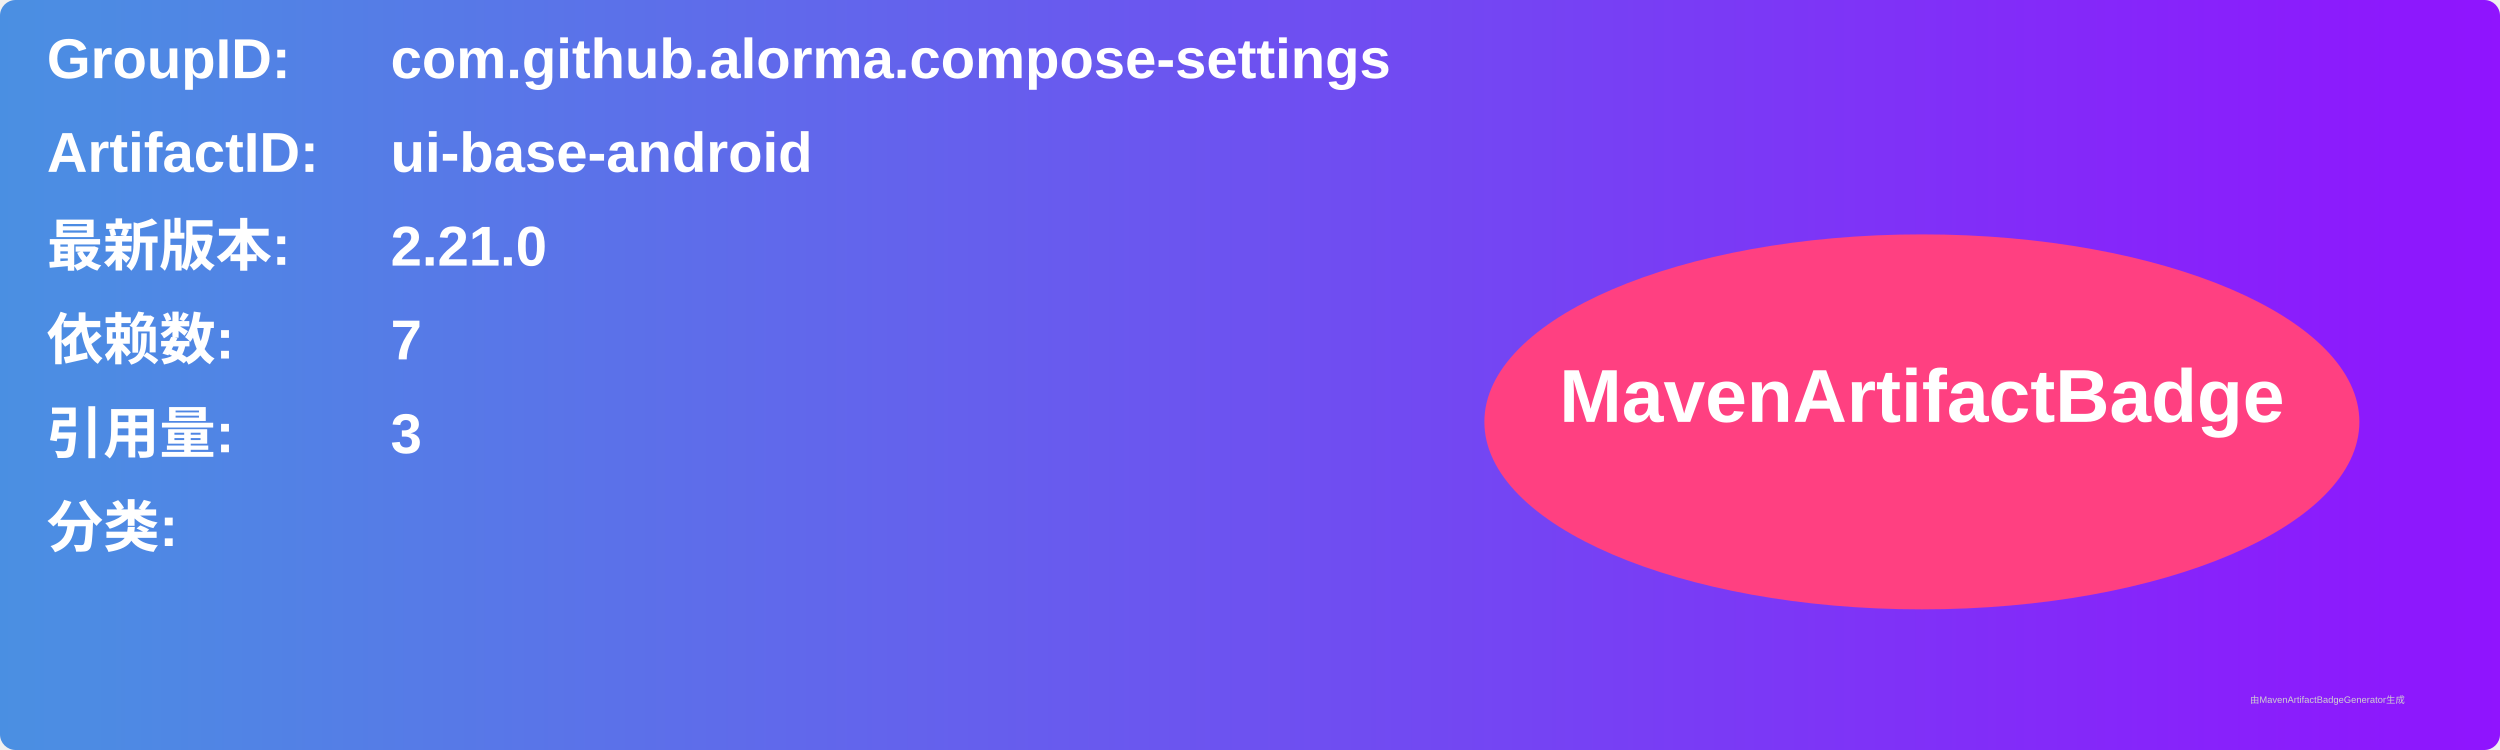
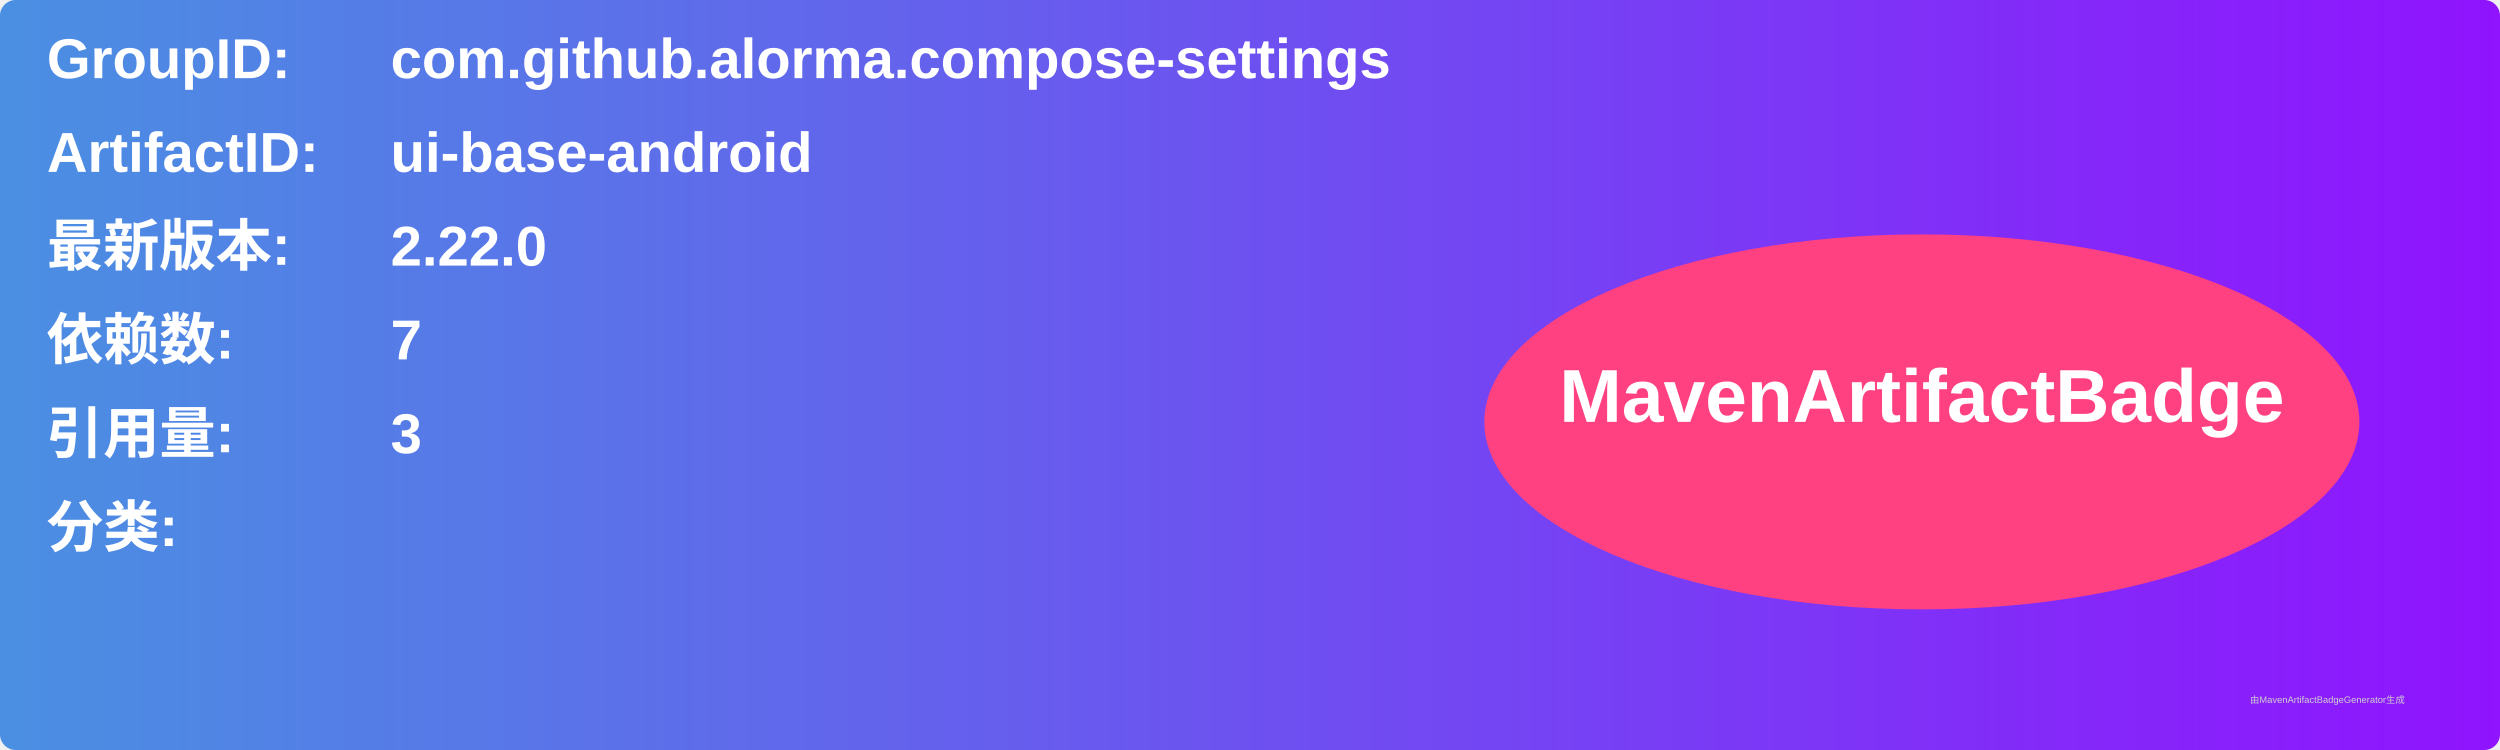
<svg xmlns="http://www.w3.org/2000/svg" width="800" height="240" viewBox="0 0 800 240">
  <linearGradient id="grad" x1="0%" y1="0%" x2="100%" y2="0%">
    <stop offset="0%" stop-color="#4a90e2" />
    <stop offset="100%" stop-color="#9013fe" />
  </linearGradient>
  <rect width="100%" height="100%" rx="5" ry="5" fill="url(#grad)" />
  <g transform="translate(15, 15)">
    <text x="0" y="10" font-family="Arial" font-size="18" fill="white" font-weight="bold" width="260">GroupID:</text>
    <text x="110" y="10" font-family="Arial" font-size="18" fill="white" font-weight="bold" width="460">com.github.alorma.compose-settings</text>
    <text x="0" y="40" font-family="Arial" font-size="18" fill="white" font-weight="bold" width="260">ArtifactID:</text>
    <text x="110" y="40" font-family="Arial" font-size="18" fill="white" font-weight="bold" width="460">ui-base-android</text>
    <text x="0" y="70" font-family="Arial" font-size="18" fill="white" font-weight="bold">最新版本:</text>
    <text x="110" y="70" font-family="Arial" font-size="18" fill="white" font-weight="bold">
-       <tspan font-weight="bold">2.21.0</tspan>
+       <tspan font-weight="bold">2.22.0</tspan>
    </text>
    <text x="0" y="100" font-family="Arial" font-size="18" fill="white" font-weight="bold">依赖数: </text>
    <text x="110" y="100" font-family="Arial" font-size="18" fill="white">
      <tspan font-weight="bold">7</tspan>
    </text>
    <text x="0" y="130" font-family="Arial" font-size="18" fill="white" font-weight="bold">引用量: </text>
    <text x="110" y="130" font-family="Arial" font-size="18" fill="white">
      <tspan font-weight="bold">3</tspan>
    </text>
    <text x="0" y="160" font-family="Arial" font-size="18" fill="white" font-weight="bold">分类:</text>
    <text x="10" y="190" font-family="Arial" font-size="10" fill="white">
      <tspan font-weight="bold" />
    </text>
    <ellipse cx="600" cy="120" rx="140" ry="60" fill="#ff4081" />
    <text x="600" y="120" text-anchor="middle" font-family="Arial" font-size="24" fill="white" font-weight="bold">MavenArtifactBadge</text>
  </g>
  <text x="720" y="225" font-family="Arial" font-size="3" fill="#d0d0d0">由MavenArtifactBadgeGenerator生成</text>
</svg>
